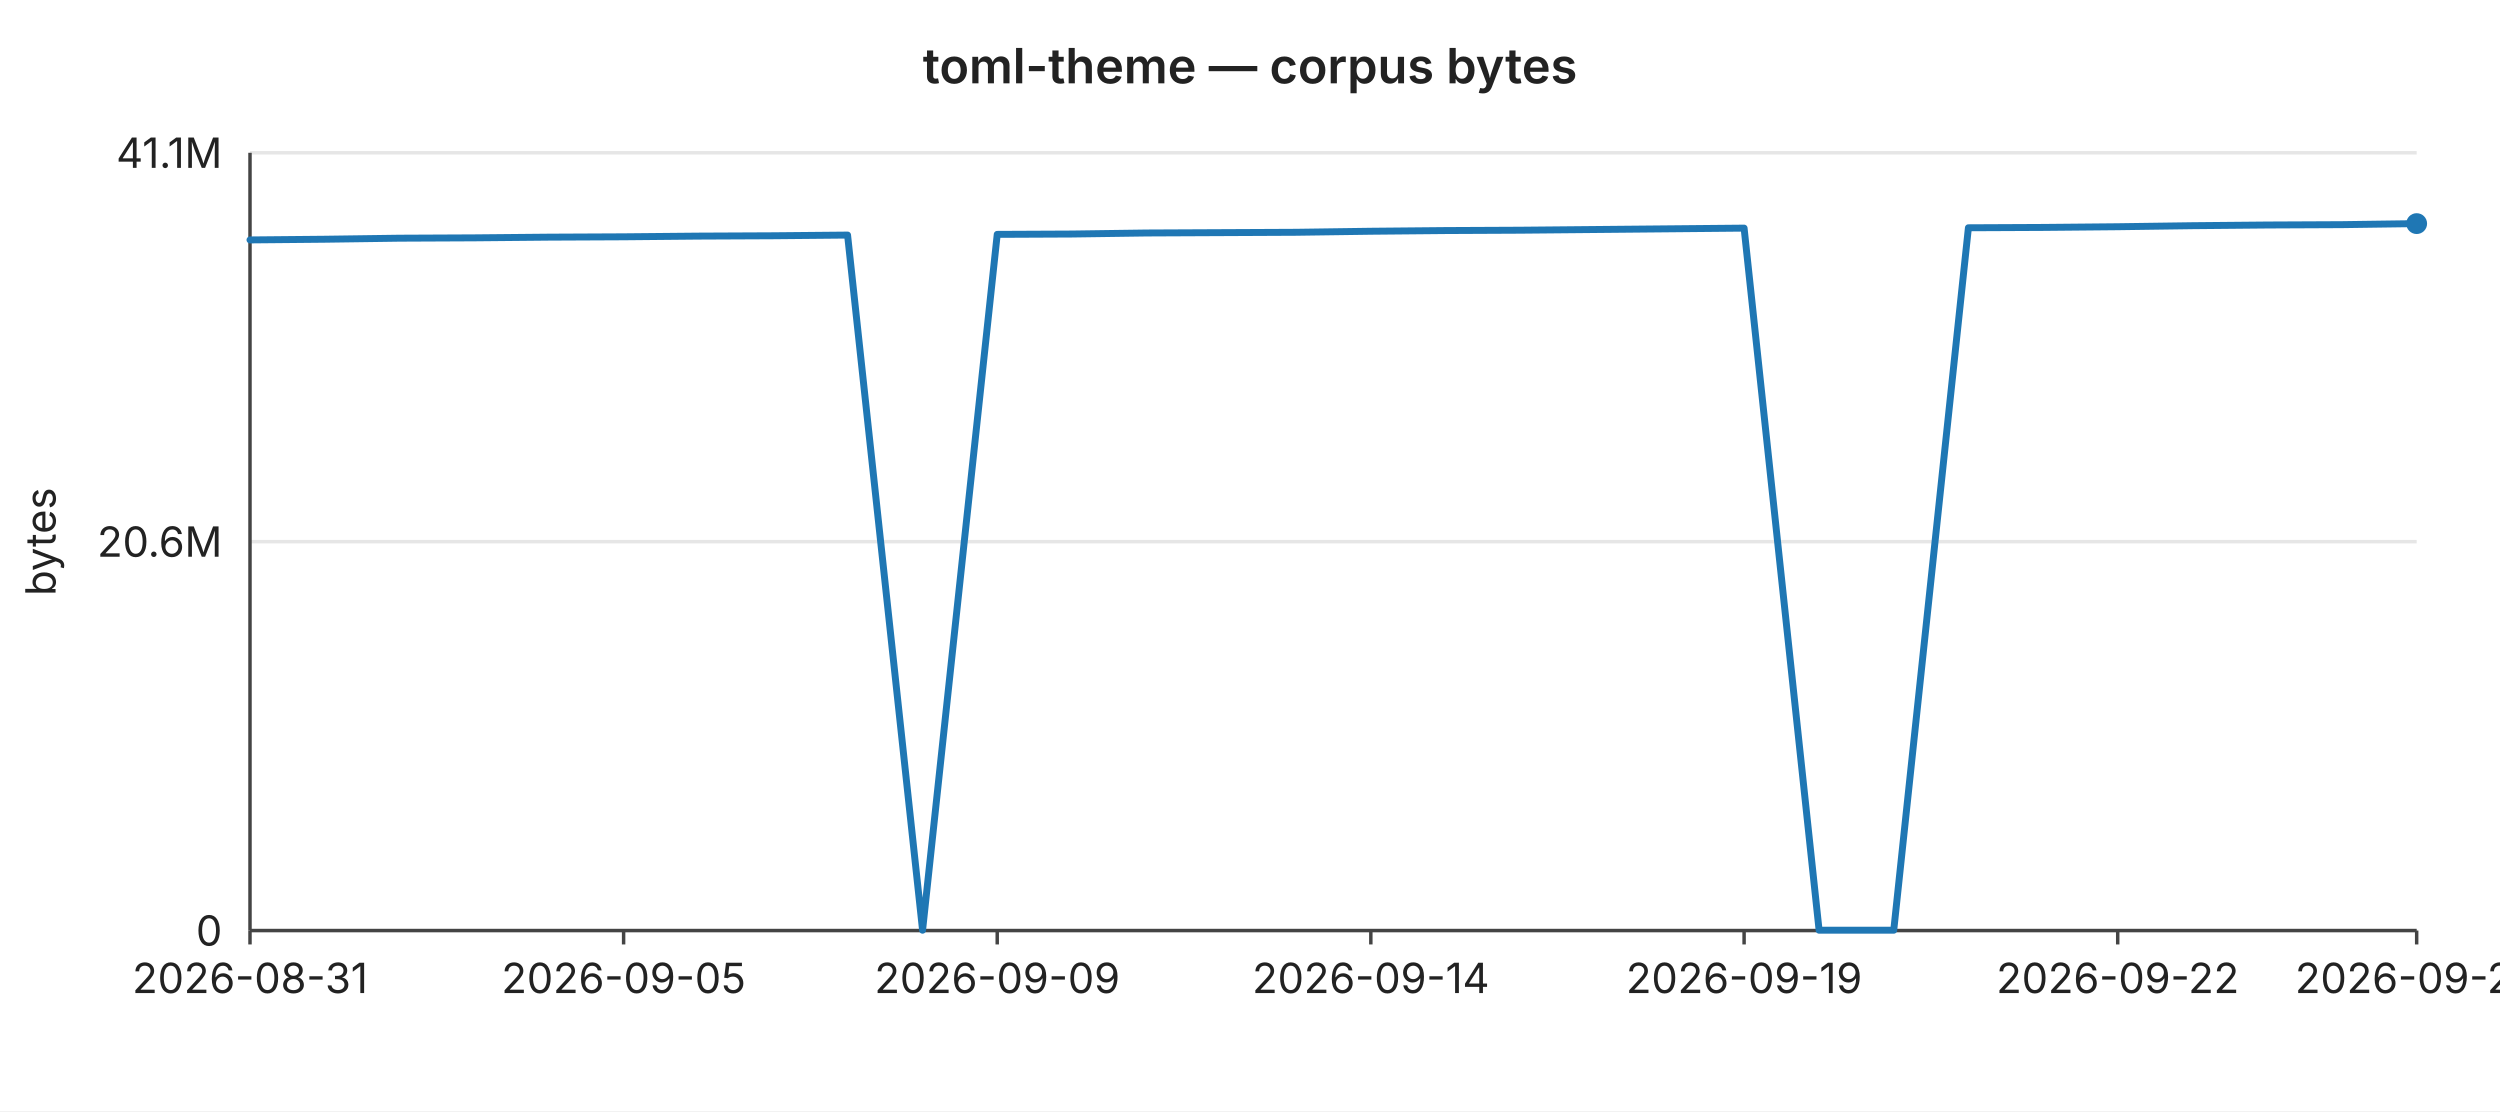
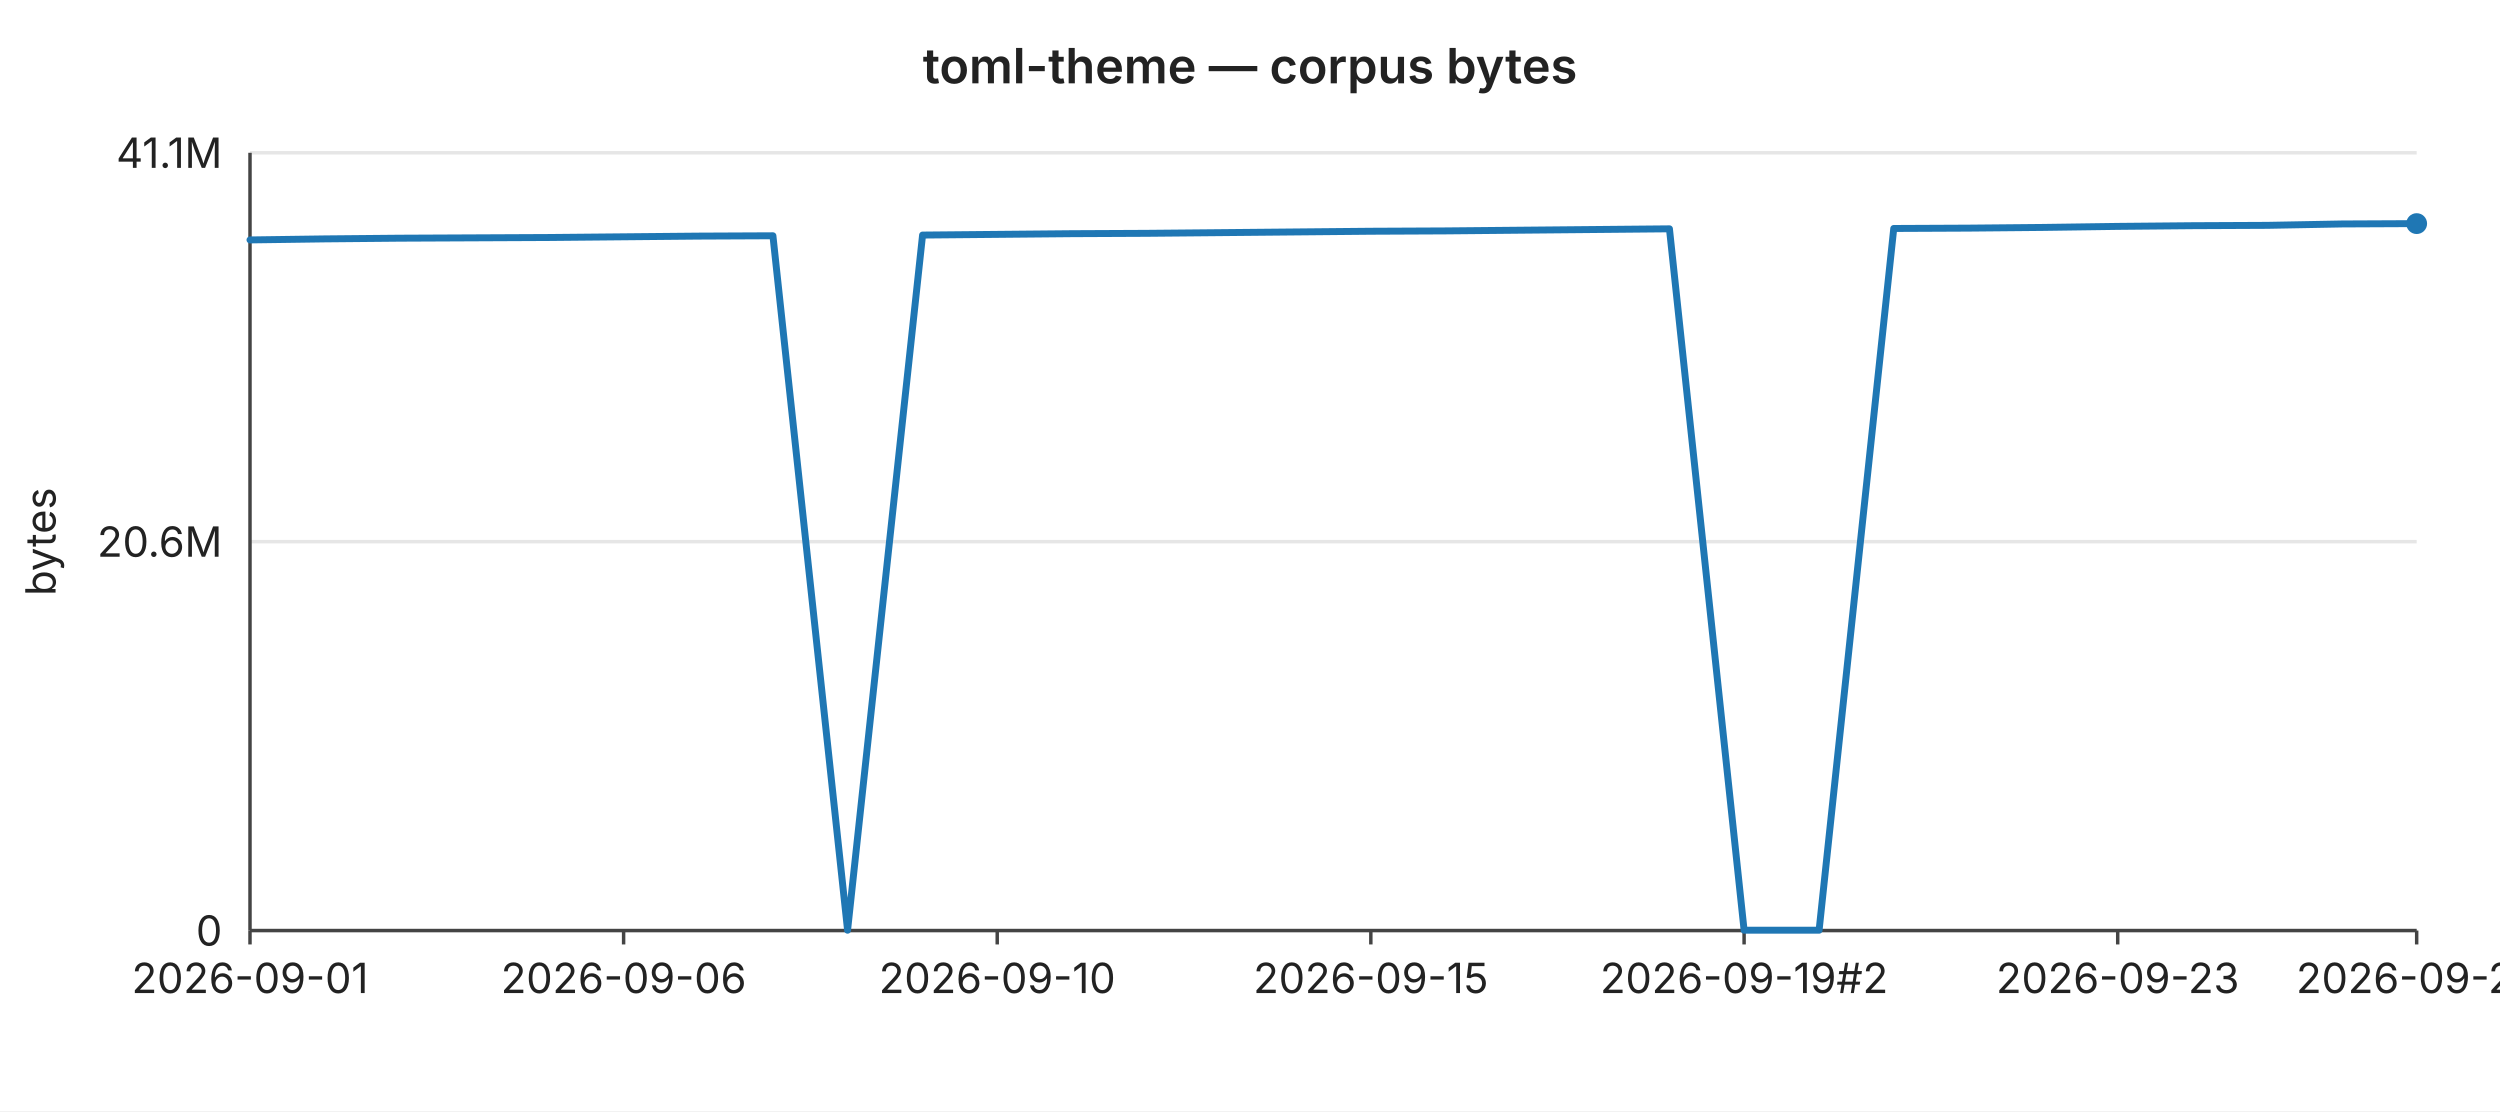
<svg xmlns="http://www.w3.org/2000/svg" width="720" height="320" viewBox="0 0 720 320" font-family="-apple-system,BlinkMacSystemFont,Segoe UI,sans-serif" font-size="12">
  <rect width="720" height="320" fill="#ffffff" />
  <text x="360" y="24" text-anchor="middle" font-size="14" font-weight="600" fill="#222">toml-theme — corpus bytes</text>
  <line x1="72" y1="44.0" x2="696" y2="44.0" stroke="#e6e6e6" stroke-width="1" />
  <text x="64" y="44.0" text-anchor="end" dominant-baseline="middle" fill="#222">41.1M</text>
  <line x1="72" y1="156.0" x2="696" y2="156.0" stroke="#e6e6e6" stroke-width="1" />
  <text x="64" y="156.0" text-anchor="end" dominant-baseline="middle" fill="#222">20.6M</text>
  <line x1="72" y1="268.0" x2="696" y2="268.0" stroke="#e6e6e6" stroke-width="1" />
  <text x="64" y="268.0" text-anchor="end" dominant-baseline="middle" fill="#222">0</text>
  <text x="16" y="156" text-anchor="middle" fill="#222" transform="rotate(-90 16 156)">bytes</text>
  <line x1="72" y1="44" x2="72" y2="268" stroke="#444" stroke-width="1" />
  <line x1="72" y1="268" x2="696" y2="268" stroke="#444" stroke-width="1" />
  <line x1="72.0" y1="268" x2="72.0" y2="272" stroke="#444" stroke-width="1" />
-   <text x="72.0" y="286" text-anchor="middle" fill="#222">2026-08-31</text>
+   <text x="72.0" y="286" text-anchor="middle" fill="#222">2026-09-01</text>
  <line x1="179.6" y1="268" x2="179.6" y2="272" stroke="#444" stroke-width="1" />
-   <text x="179.6" y="286" text-anchor="middle" fill="#222">2026-09-05</text>
+   <text x="179.6" y="286" text-anchor="middle" fill="#222">2026-09-06</text>
  <line x1="287.2" y1="268" x2="287.2" y2="272" stroke="#444" stroke-width="1" />
-   <text x="287.2" y="286" text-anchor="middle" fill="#222">2026-09-09</text>
+   <text x="287.2" y="286" text-anchor="middle" fill="#222">2026-09-10</text>
  <line x1="394.8" y1="268" x2="394.8" y2="272" stroke="#444" stroke-width="1" />
-   <text x="394.8" y="286" text-anchor="middle" fill="#222">2026-09-14</text>
+   <text x="394.8" y="286" text-anchor="middle" fill="#222">2026-09-15</text>
  <line x1="502.3" y1="268" x2="502.3" y2="272" stroke="#444" stroke-width="1" />
-   <text x="502.3" y="286" text-anchor="middle" fill="#222">2026-09-19</text>
+   <text x="502.3" y="286" text-anchor="middle" fill="#222">2026-09-19#2</text>
  <line x1="609.9" y1="268" x2="609.9" y2="272" stroke="#444" stroke-width="1" />
-   <text x="609.9" y="286" text-anchor="middle" fill="#222">2026-09-22</text>
+   <text x="609.9" y="286" text-anchor="middle" fill="#222">2026-09-23</text>
  <line x1="696.0" y1="268" x2="696.0" y2="272" stroke="#444" stroke-width="1" />
-   <text x="696.0" y="286" text-anchor="middle" fill="#222">2026-09-26</text>
-   <polyline fill="none" stroke="#1f77b4" stroke-width="2" stroke-linejoin="round" stroke-linecap="round" points="72.0,69.1 93.5,68.9 115.0,68.6 136.6,68.5 158.1,68.3 179.6,68.2 201.1,68.0 222.6,67.9 244.1,67.7 265.7,267.9 287.2,67.5 308.7,67.4 330.2,67.1 351.7,67.0 373.2,66.9 394.8,66.6 416.3,66.4 437.8,66.3 459.3,66.1 480.8,65.9 502.3,65.7 523.9,267.9 545.4,267.9 566.9,65.6 588.4,65.5 609.9,65.3 631.4,65.0 653.0,64.8 674.5,64.7 696.0,64.4" />
+   <text x="696.0" y="286" text-anchor="middle" fill="#222">2026-09-27</text>
+   <polyline fill="none" stroke="#1f77b4" stroke-width="2" stroke-linejoin="round" stroke-linecap="round" points="72.0,69.1 93.5,68.8 115.0,68.6 136.6,68.5 158.1,68.4 179.6,68.2 201.1,68.0 222.6,67.9 244.1,267.9 265.7,67.7 287.2,67.5 308.7,67.3 330.2,67.2 351.7,67.0 373.2,66.8 394.8,66.6 416.3,66.5 437.8,66.3 459.3,66.1 480.8,65.9 502.3,267.9 523.9,267.9 545.4,65.8 566.9,65.7 588.4,65.5 609.9,65.2 631.4,65.0 653.0,64.9 674.5,64.5 696.0,64.4" />
  <circle cx="696.0" cy="64.4" r="3" fill="#1f77b4" />
</svg>
